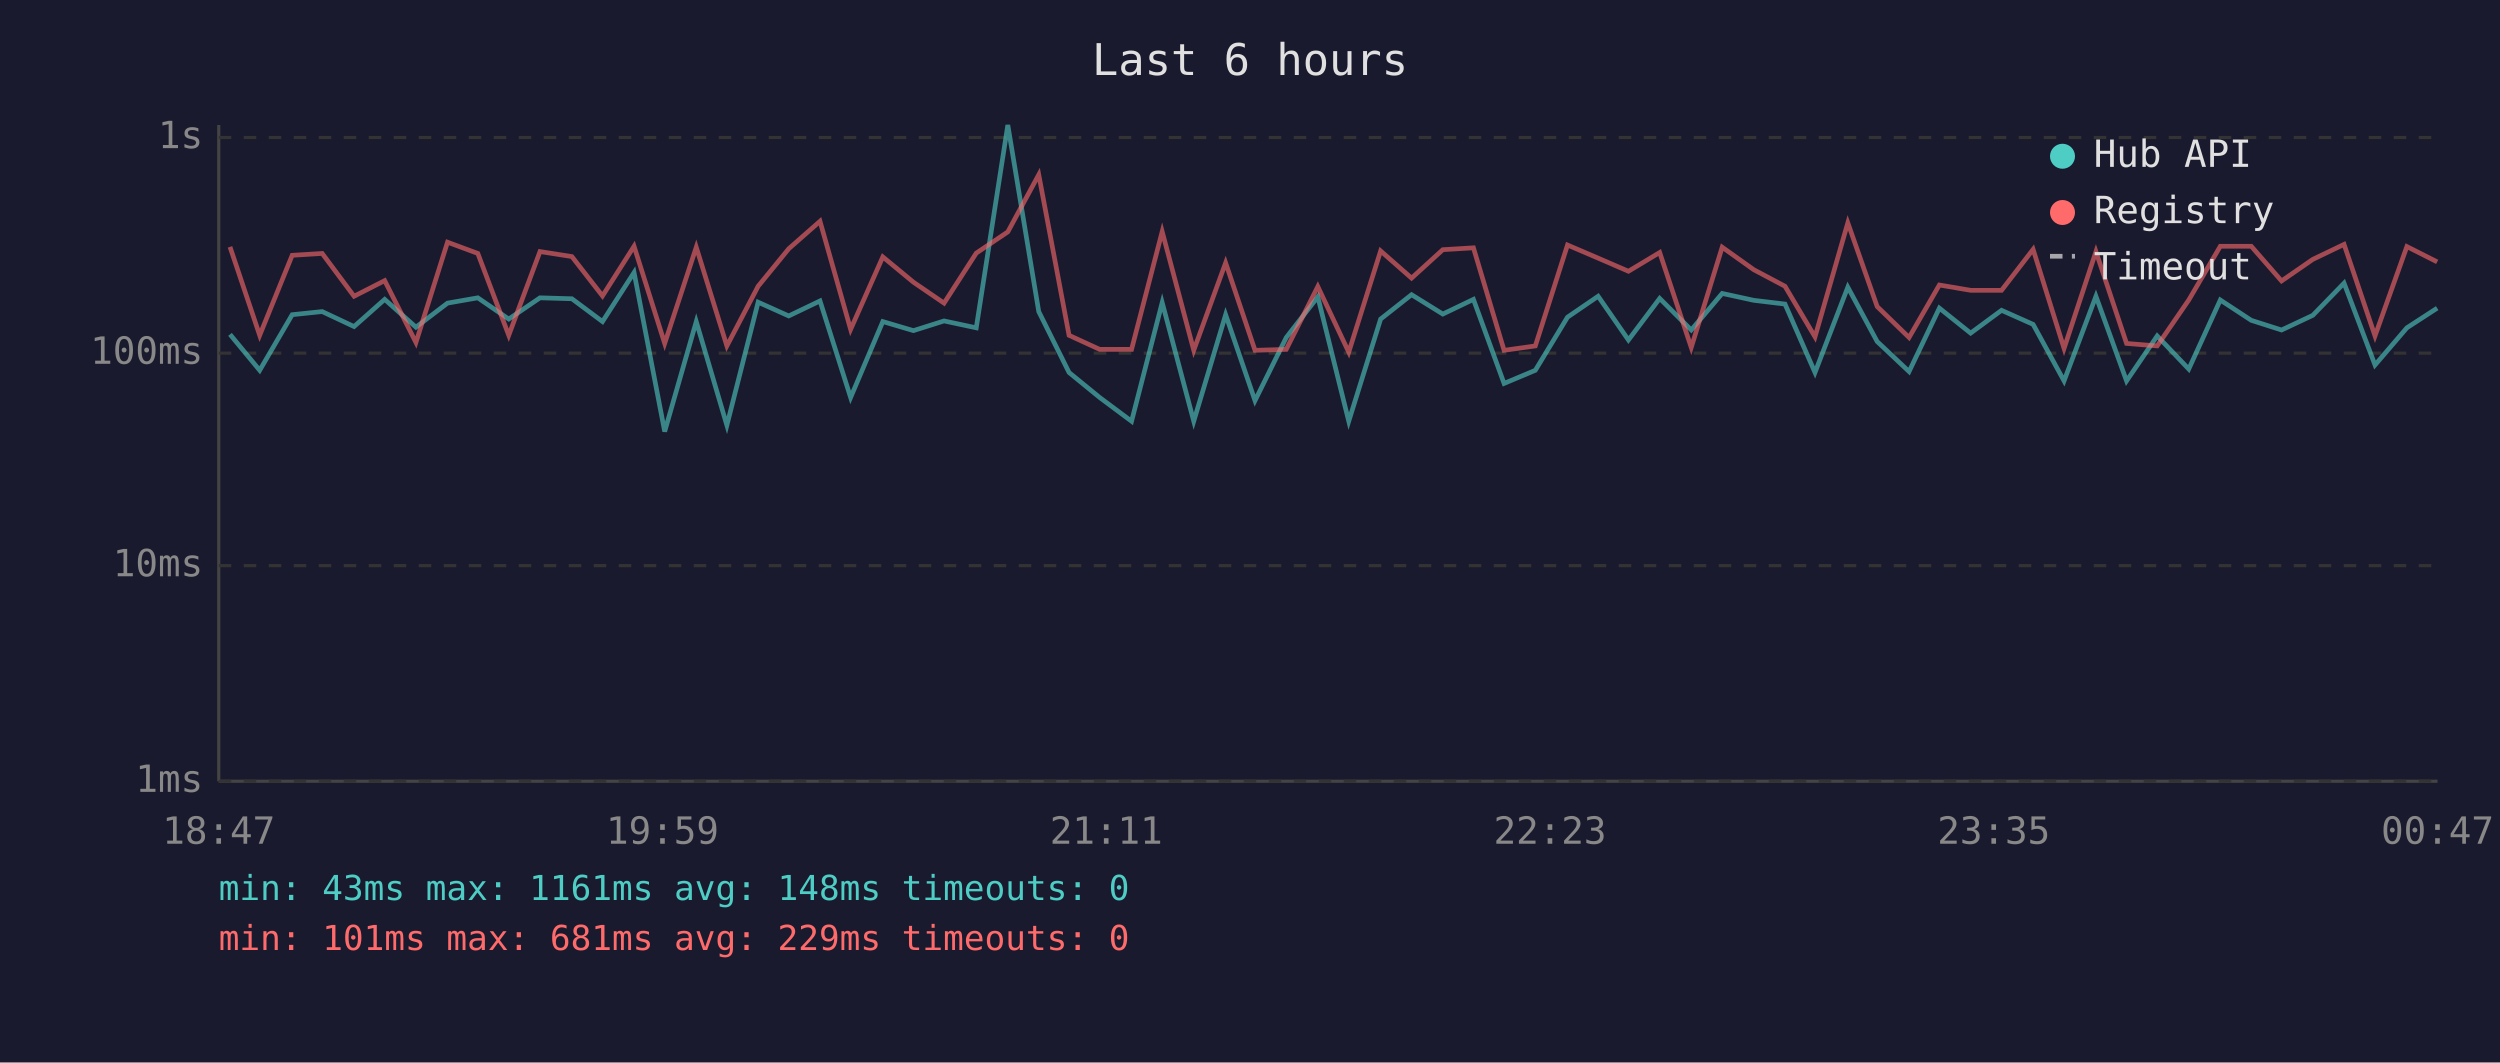
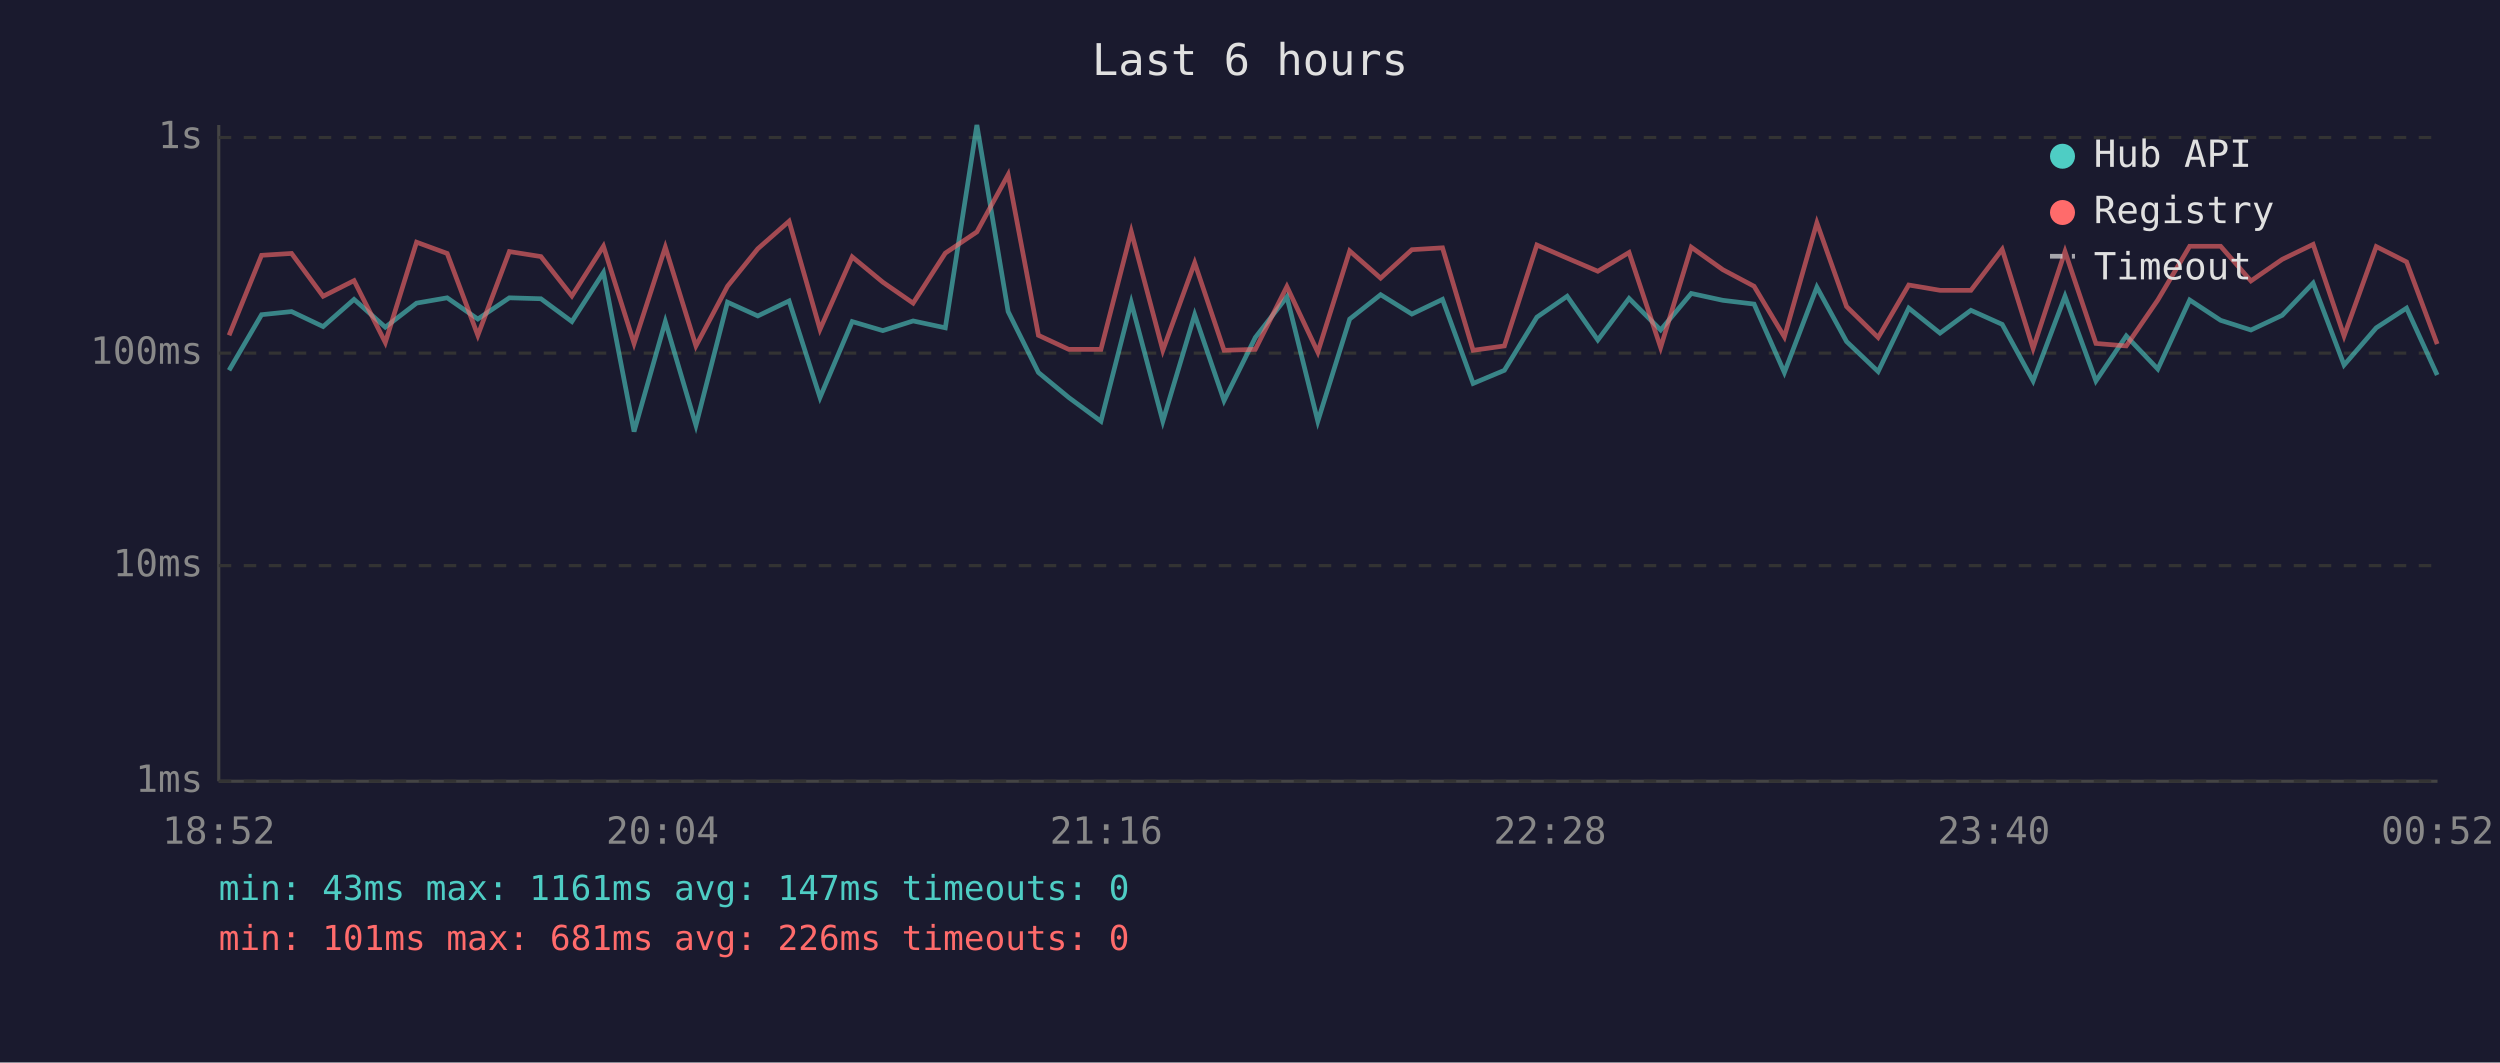
<svg xmlns="http://www.w3.org/2000/svg" viewBox="0 0 800 340" font-family="monospace" font-size="12">
  <rect width="800" height="340" fill="#1a1a2e" />
  <text x="400" y="24" fill="#e0e0e0" font-size="14" text-anchor="middle">Last 6 hours</text>
  <line x1="70" y1="40" x2="70" y2="250" stroke="#444" stroke-width="1" />
  <line x1="70" y1="250" x2="780" y2="250" stroke="#444" stroke-width="1" />
  <line x1="70" y1="250" x2="780" y2="250" stroke="#333" stroke-width="1" stroke-dasharray="4" />
  <text x="65" y="250" fill="#888" text-anchor="end" dominant-baseline="middle">1ms</text>
  <line x1="70" y1="181" x2="780" y2="181" stroke="#333" stroke-width="1" stroke-dasharray="4" />
  <text x="65" y="181" fill="#888" text-anchor="end" dominant-baseline="middle">10ms</text>
  <line x1="70" y1="113" x2="780" y2="113" stroke="#333" stroke-width="1" stroke-dasharray="4" />
  <text x="65" y="113" fill="#888" text-anchor="end" dominant-baseline="middle">100ms</text>
  <line x1="70" y1="44" x2="780" y2="44" stroke="#333" stroke-width="1" stroke-dasharray="4" />
  <text x="65" y="44" fill="#888" text-anchor="end" dominant-baseline="middle">1s</text>
-   <text x="70" y="270" fill="#888" text-anchor="middle">18:47</text>
-   <text x="212" y="270" fill="#888" text-anchor="middle">19:59</text>
-   <text x="354" y="270" fill="#888" text-anchor="middle">21:11</text>
-   <text x="496" y="270" fill="#888" text-anchor="middle">22:23</text>
-   <text x="638" y="270" fill="#888" text-anchor="middle">23:35</text>
-   <text x="780" y="270" fill="#888" text-anchor="middle">00:47</text>
-   <polyline points="73.6,107.0 83.1,118.5 93.5,100.7 103.1,99.7 113.3,104.5 123.1,95.8 133.1,104.7 143.2,97.0 152.9,95.3 162.8,102.1 172.8,95.3 183.0,95.6 192.8,102.9 202.9,87.2 212.7,138.1 222.8,102.9 232.6,136.1 242.6,96.7 252.4,101.1 262.4,96.3 272.2,127.2 282.5,102.9 292.3,105.8 302.1,102.7 312.4,104.9 322.5,40.0 332.4,99.7 342.1,119.2 351.9,127.2 362.1,134.8 371.9,96.8 382.0,134.8 392.2,100.7 401.6,128.2 411.6,108.0 421.7,95.0 431.6,134.8 441.8,102.1 451.7,94.3 461.7,100.5 471.5,95.8 481.3,122.7 491.3,118.5 501.6,101.5 511.4,94.8 521.1,108.8 531.1,95.5 541.2,105.6 551.1,93.9 561.2,96.1 571.2,97.3 580.8,119.2 591.3,91.9 600.7,109.3 610.9,118.9 620.6,98.6 630.6,106.6 640.5,99.3 650.6,103.8 660.5,121.9 670.7,94.8 680.5,121.9 690.3,107.5 700.4,118.1 710.5,96.0 720.4,102.5 730.1,105.6 740.1,100.9 750.1,90.6 760.0,116.8 770.2,104.9 779.9,98.6" fill="none" stroke="#4ecdc4" stroke-width="1.5" opacity="0.6" />
-   <polyline points="73.6,79.0 83.1,107.3 93.5,81.7 103.1,81.1 113.3,94.8 123.1,89.8 133.1,109.6 143.2,77.5 152.9,81.1 162.8,107.3 172.8,80.5 183.0,82.1 192.8,94.7 202.9,78.8 212.7,109.9 222.8,79.1 232.6,110.7 242.6,91.6 252.4,79.6 262.4,70.8 272.2,105.4 282.5,82.2 292.3,90.3 302.1,97.0 312.4,81.0 322.5,74.2 332.4,55.9 342.1,107.3 351.9,111.8 362.1,111.8 371.9,74.1 382.0,112.1 392.2,84.1 401.6,112.1 411.6,111.8 421.7,91.7 431.6,112.7 441.8,80.3 451.7,89.0 461.7,79.9 471.5,79.3 481.3,112.1 491.3,110.7 501.6,78.4 511.4,82.6 521.1,86.8 531.1,80.8 541.2,111.2 551.1,79.1 561.2,86.3 571.2,91.6 580.8,107.8 591.3,71.3 600.7,98.1 610.9,108.0 620.6,91.2 630.6,92.9 640.5,92.9 650.6,79.8 660.5,111.5 670.7,80.5 680.5,109.9 690.3,110.7 700.4,96.0 710.5,78.8 720.4,78.8 730.1,89.9 740.1,83.0 750.1,78.2 760.0,107.5 770.2,78.9 779.9,83.8" fill="none" stroke="#ff6b6b" stroke-width="1.5" opacity="0.6" />
+   <text x="70" y="270" fill="#888" text-anchor="middle">18:52</text>
+   <text x="212" y="270" fill="#888" text-anchor="middle">20:04</text>
+   <text x="354" y="270" fill="#888" text-anchor="middle">21:16</text>
+   <text x="496" y="270" fill="#888" text-anchor="middle">22:28</text>
+   <text x="638" y="270" fill="#888" text-anchor="middle">23:40</text>
+   <text x="780" y="270" fill="#888" text-anchor="middle">00:52</text>
+   <polyline points="73.3,118.5 83.7,100.7 93.3,99.7 103.4,104.5 113.3,95.8 123.3,104.7 133.3,97.0 143.1,95.3 152.9,102.1 163.0,95.3 173.1,95.6 183.0,102.9 193.1,87.2 202.9,138.1 212.9,102.9 222.7,136.1 232.8,96.7 242.5,101.1 252.5,96.3 262.4,127.2 272.7,102.9 282.5,105.8 292.2,102.7 302.5,104.9 312.6,40.0 322.6,99.7 332.3,119.2 342.0,127.2 352.3,134.8 362.0,96.8 372.1,134.8 382.3,100.7 391.7,128.2 401.7,108.0 411.8,95.0 421.7,134.8 431.9,102.1 441.8,94.3 451.8,100.5 461.6,95.8 471.4,122.7 481.4,118.5 491.8,101.5 501.5,94.8 511.3,108.8 521.3,95.5 531.4,105.6 541.2,93.9 551.3,96.1 561.3,97.3 571.0,119.2 581.4,91.9 590.9,109.3 601.0,118.9 610.8,98.6 620.8,106.6 630.7,99.3 640.7,103.8 650.6,121.9 660.8,94.8 670.7,121.9 680.4,107.5 690.5,118.1 700.7,96.0 710.6,102.5 720.3,105.6 730.3,100.9 740.2,90.6 750.1,116.8 760.4,104.9 770.1,98.6 779.9,120.0" fill="none" stroke="#4ecdc4" stroke-width="1.5" opacity="0.6" />
+   <polyline points="73.3,107.3 83.7,81.7 93.3,81.1 103.4,94.8 113.3,89.8 123.3,109.6 133.3,77.5 143.1,81.1 152.9,107.3 163.0,80.5 173.1,82.1 183.0,94.7 193.1,78.8 202.9,109.9 212.9,79.1 222.7,110.7 232.8,91.6 242.5,79.6 252.5,70.8 262.4,105.4 272.7,82.2 282.5,90.3 292.2,97.0 302.5,81.0 312.6,74.2 322.6,55.9 332.3,107.3 342.0,111.8 352.3,111.8 362.0,74.1 372.1,112.1 382.3,84.1 391.7,112.1 401.7,111.8 411.8,91.7 421.7,112.7 431.9,80.3 441.8,89.0 451.8,79.9 461.6,79.3 471.4,112.1 481.4,110.7 491.8,78.4 501.5,82.6 511.3,86.8 521.3,80.8 531.4,111.2 541.2,79.1 551.3,86.3 561.3,91.6 571.0,107.8 581.4,71.3 590.9,98.1 601.0,108.0 610.8,91.2 620.8,92.9 630.7,92.9 640.7,79.8 650.6,111.5 660.8,80.5 670.7,109.9 680.4,110.7 690.5,96.0 700.7,78.8 710.6,78.8 720.3,89.9 730.3,83.0 740.2,78.2 750.1,107.5 760.4,78.9 770.1,83.8 779.9,110.1" fill="none" stroke="#ff6b6b" stroke-width="1.5" opacity="0.6" />
  <circle cx="660" cy="50" r="4" fill="#4ecdc4" />
  <text x="670" y="50" fill="#e0e0e0" dominant-baseline="middle">Hub API</text>
  <circle cx="660" cy="68" r="4" fill="#ff6b6b" />
  <text x="670" y="68" fill="#e0e0e0" dominant-baseline="middle">Registry</text>
  <line x1="656" y1="82" x2="664" y2="82" stroke="#e0e0e0" stroke-width="1.5" stroke-dasharray="4,3" opacity="0.7" />
  <text x="670" y="86" fill="#e0e0e0" dominant-baseline="middle">Timeout</text>
-   <text x="70" y="288" fill="#4ecdc4" font-size="11">min: 43ms  max: 1161ms  avg: 148ms  timeouts: 0</text>
-   <text x="70" y="304" fill="#ff6b6b" font-size="11">min: 101ms  max: 681ms  avg: 229ms  timeouts: 0</text>
+   <text x="70" y="288" fill="#4ecdc4" font-size="11">min: 43ms  max: 1161ms  avg: 147ms  timeouts: 0</text>
+   <text x="70" y="304" fill="#ff6b6b" font-size="11">min: 101ms  max: 681ms  avg: 226ms  timeouts: 0</text>
</svg>
